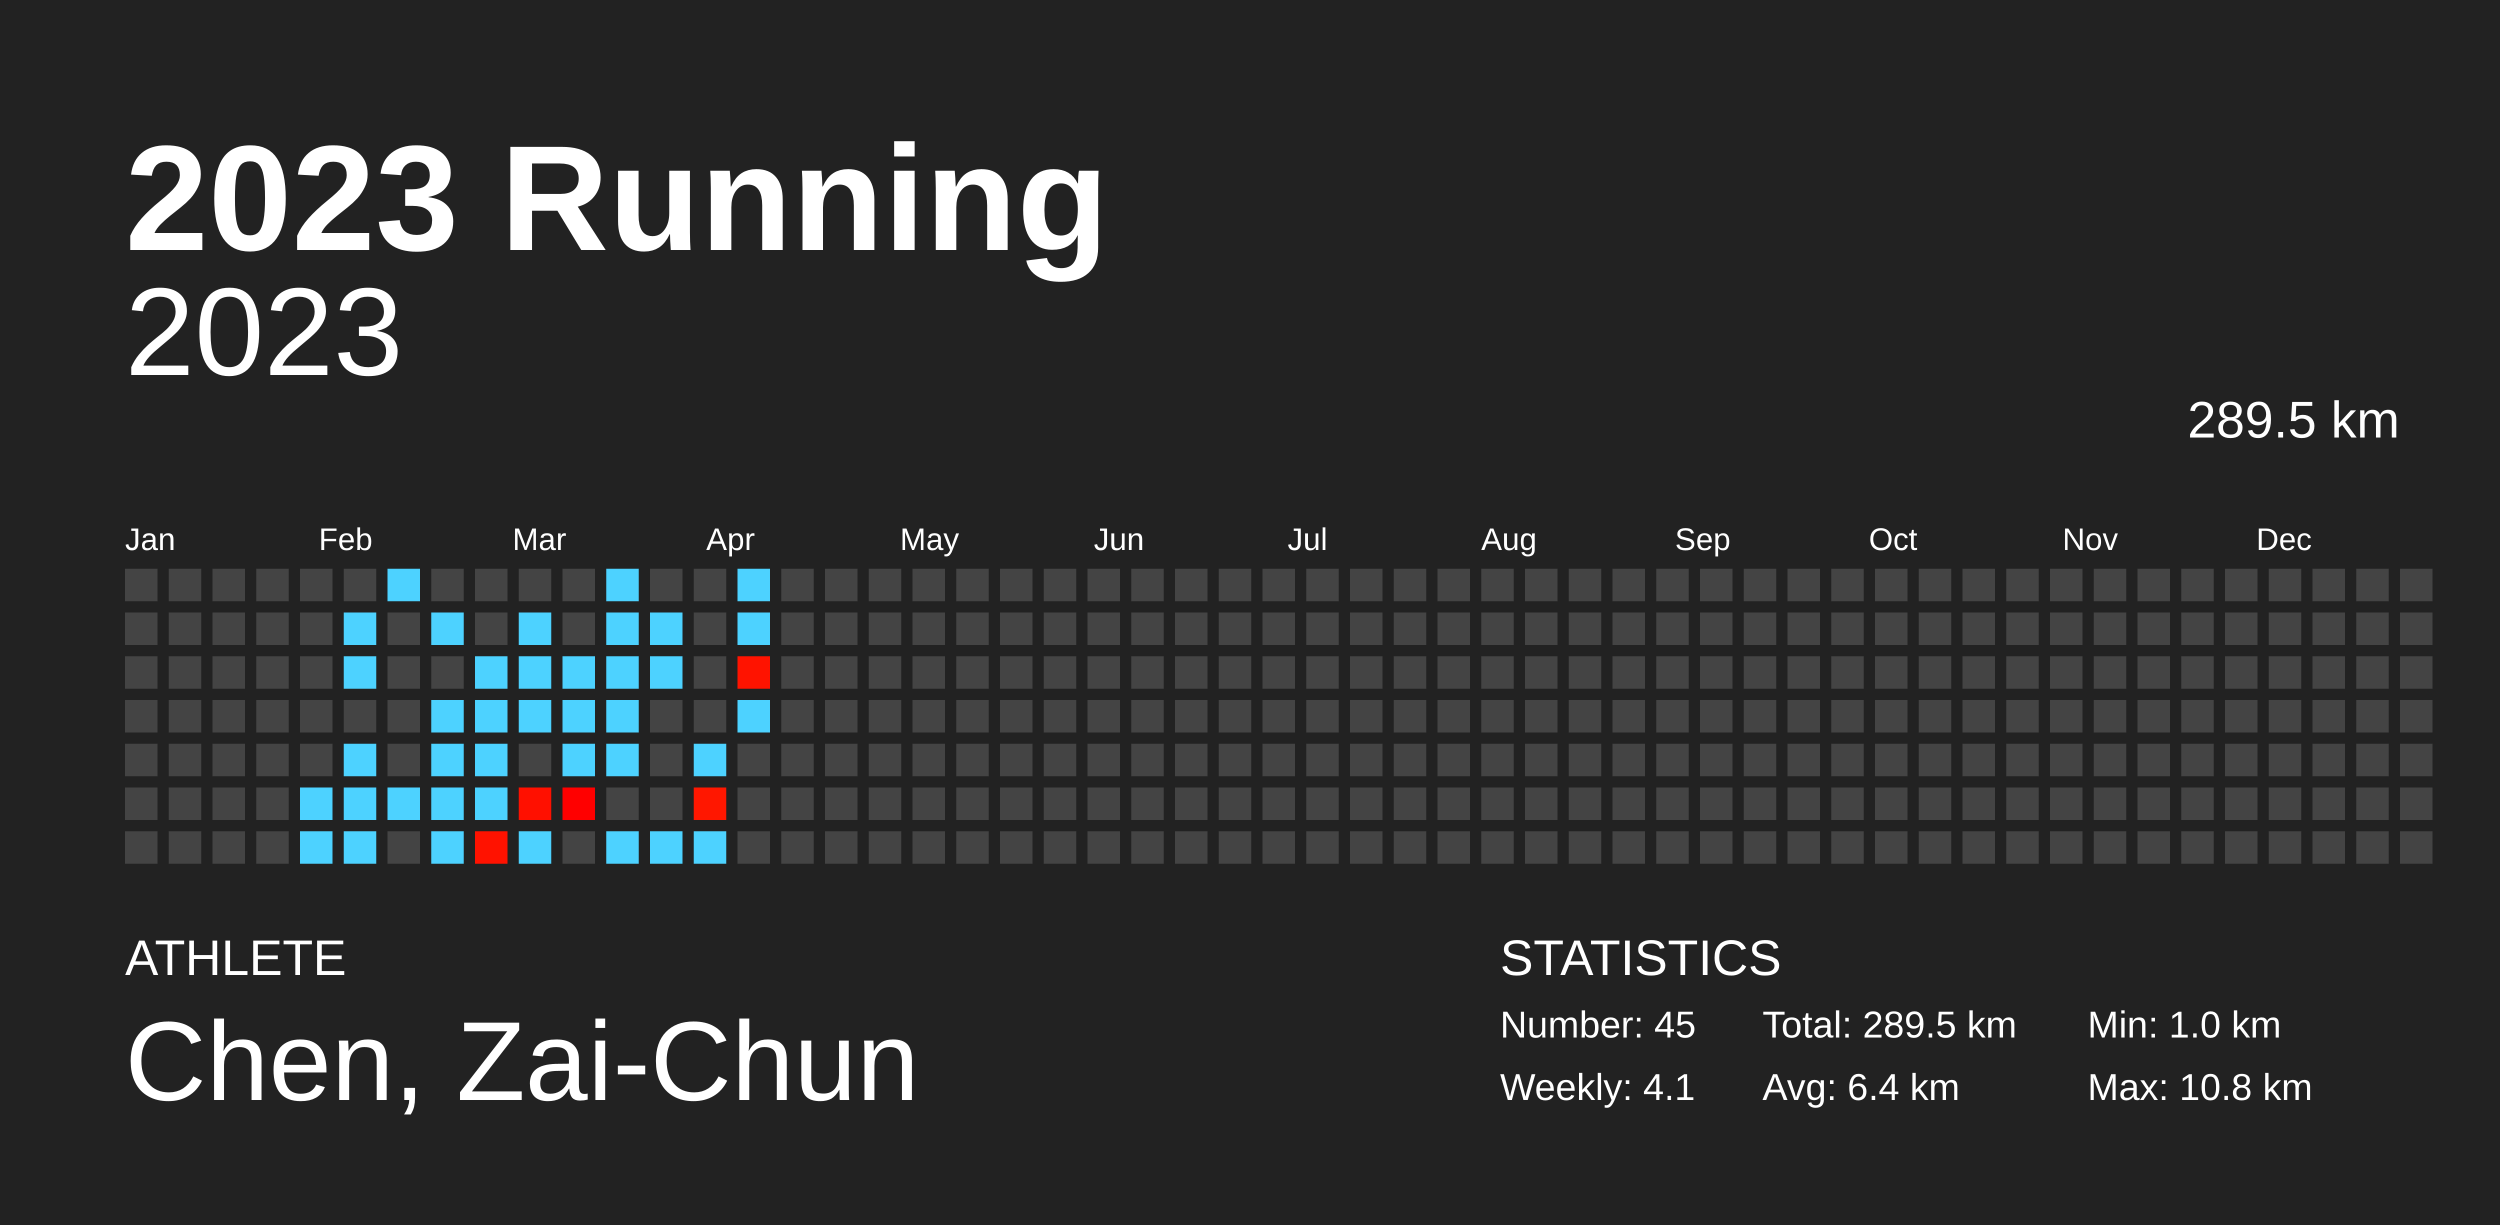
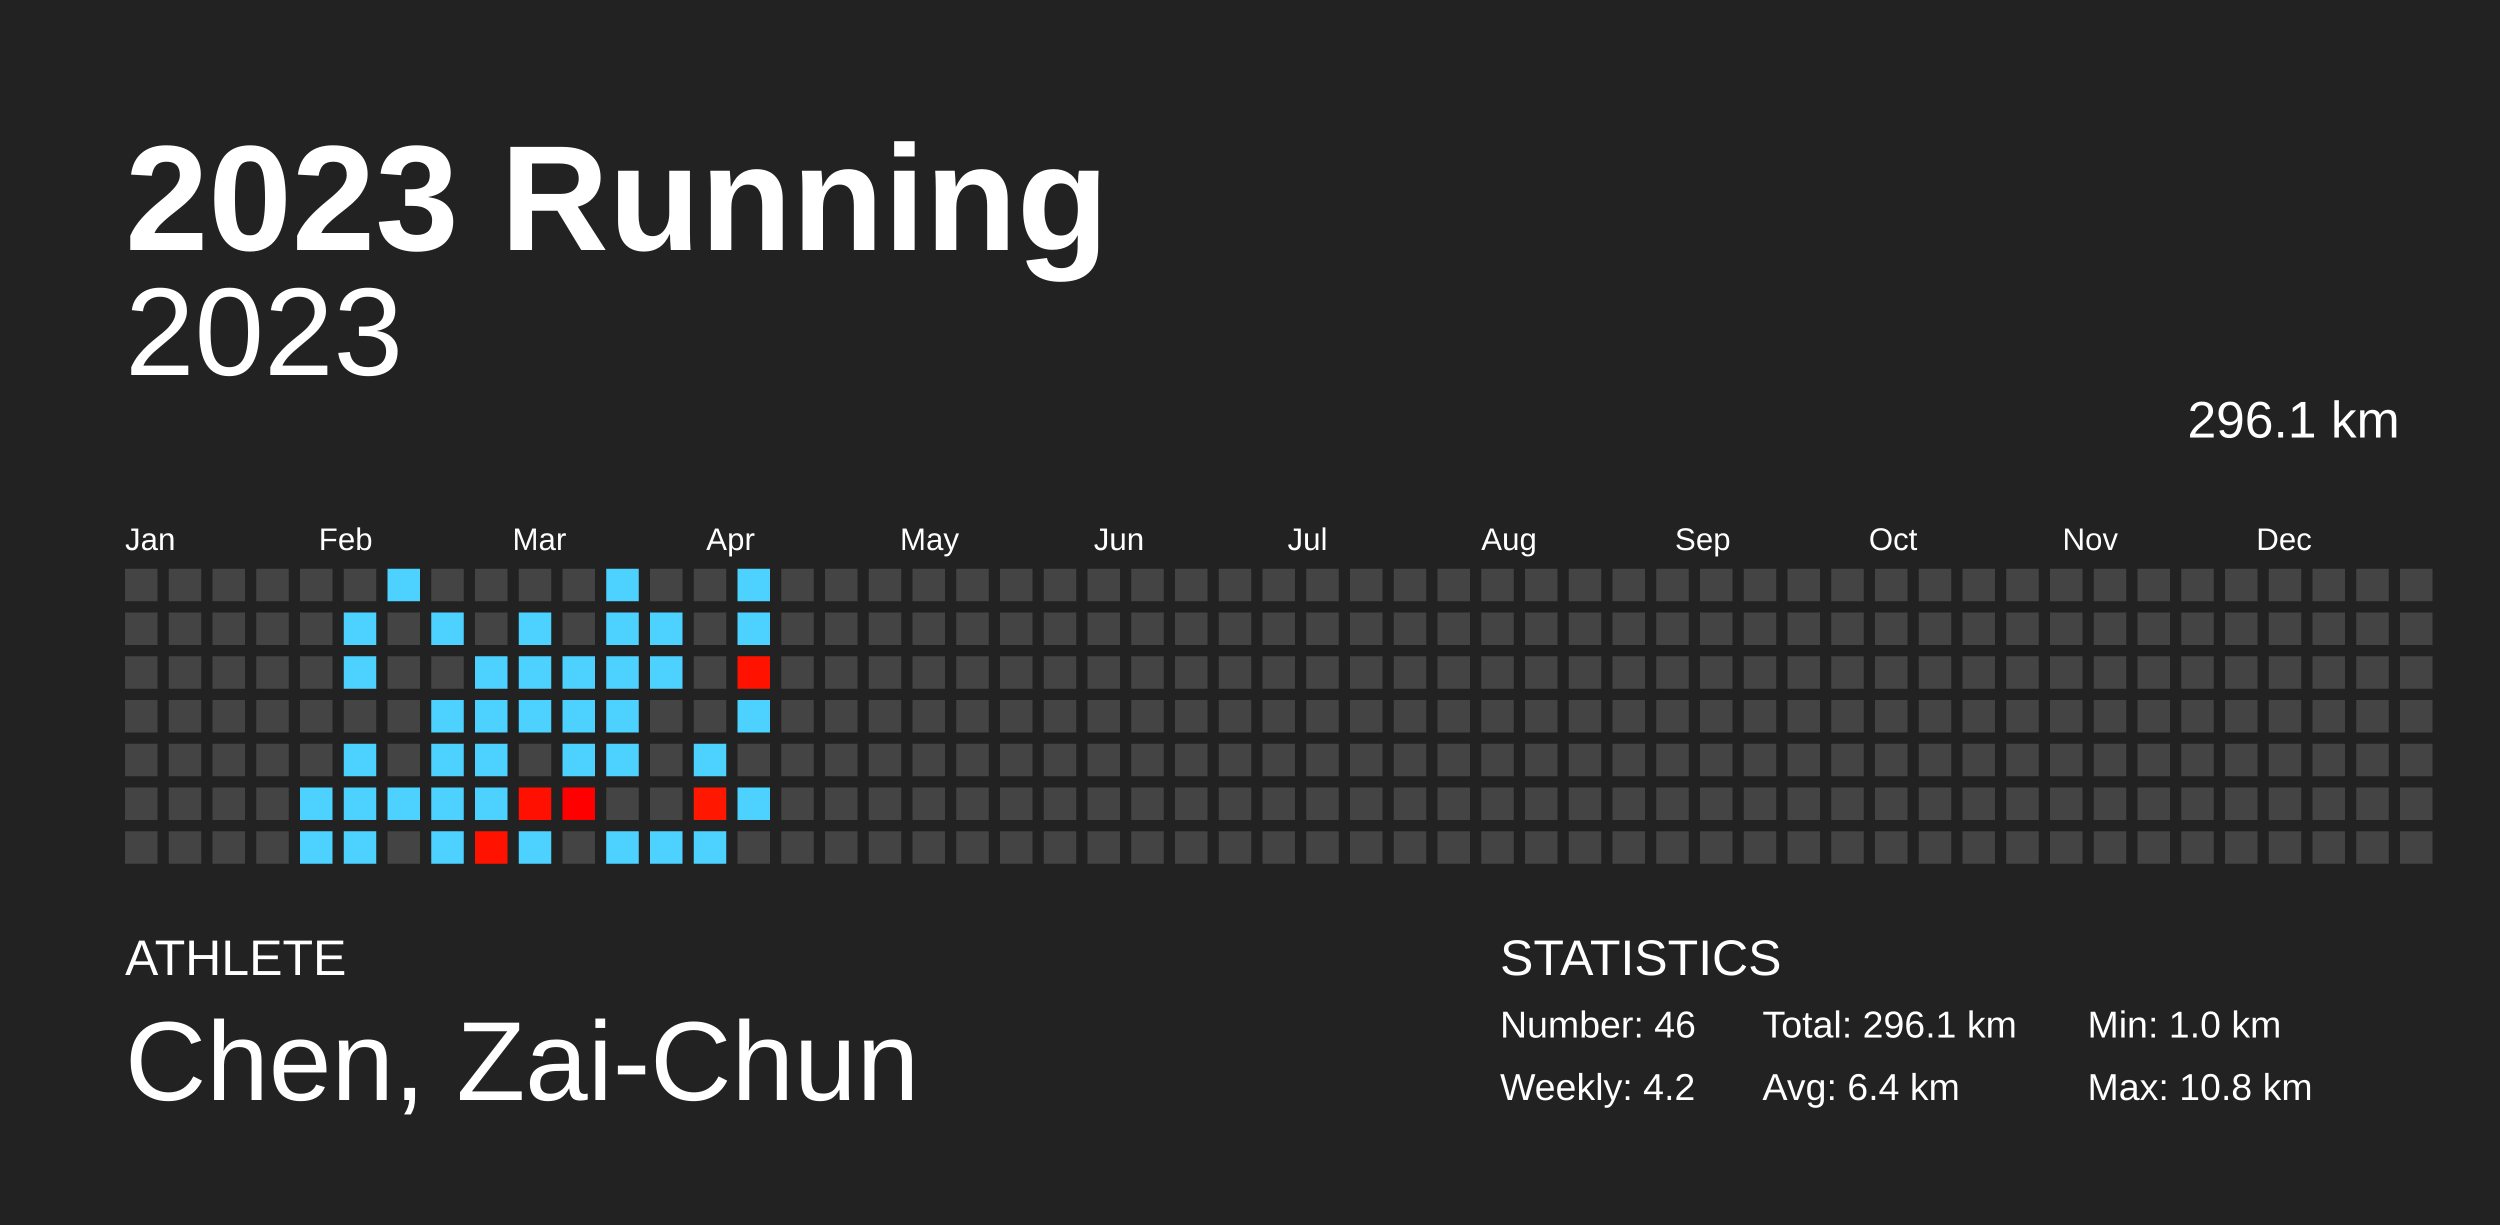
<svg xmlns="http://www.w3.org/2000/svg" baseProfile="full" height="98mm" version="1.1" viewBox="0,0,200,98" width="200mm">
  <defs />
  <rect fill="#222222" height="98" width="200" x="0" y="0" />
  <text fill="#FFFFFF" style="font-size:12px; font-family:Arial; font-weight:bold;" x="10" y="20">2023 Running</text>
  <text fill="#FFFFFF" style="font-size:4px; font-family:Arial" x="10" y="78">ATHLETE</text>
  <text fill="#FFFFFF" style="font-size:9px; font-family:Arial" x="10" y="88">Chen, Zai-Chun</text>
  <text fill="#FFFFFF" style="font-size:4px; font-family:Arial" x="120" y="78">STATISTICS</text>
-   <text fill="#FFFFFF" style="font-size:3px; font-family:Arial" x="120" y="83">Number: 45</text>
-   <text fill="#FFFFFF" style="font-size:3px; font-family:Arial" x="120" y="88">Weekly: 4.1</text>
-   <text fill="#FFFFFF" style="font-size:3px; font-family:Arial" x="141" y="83">Total: 289.5 km</text>
+   <text fill="#FFFFFF" style="font-size:3px; font-family:Arial" x="120" y="83">Number: 46</text>
+   <text fill="#FFFFFF" style="font-size:3px; font-family:Arial" x="120" y="88">Weekly: 4.2</text>
+   <text fill="#FFFFFF" style="font-size:3px; font-family:Arial" x="141" y="83">Total: 296.1 km</text>
  <text fill="#FFFFFF" style="font-size:3px; font-family:Arial" x="141" y="88">Avg: 6.4 km</text>
  <text fill="#FFFFFF" style="font-size:3px; font-family:Arial" x="167" y="83">Min: 1.0 km</text>
  <text fill="#FFFFFF" style="font-size:3px; font-family:Arial" x="167" y="88">Max: 10.8 km</text>
  <text alignment-baseline="hanging" fill="#FFFFFF" style="font-size:10.0px; font-family:Arial;" x="10" y="30">2023</text>
-   <text alignment-baseline="hanging" fill="#FFFFFF" style="font-size:4.125px; font-family:Arial;" x="175" y="35">289.5 km</text>
+   <text alignment-baseline="hanging" fill="#FFFFFF" style="font-size:4.125px; font-family:Arial;" x="175" y="35">296.1 km</text>
  <text fill="#FFFFFF" style="font-size:2.5px; font-family:Arial" x="10.0" y="44">Jan</text>
  <text fill="#FFFFFF" style="font-size:2.5px; font-family:Arial" x="25.5" y="44">Feb</text>
  <text fill="#FFFFFF" style="font-size:2.5px; font-family:Arial" x="41.0" y="44">Mar</text>
  <text fill="#FFFFFF" style="font-size:2.5px; font-family:Arial" x="56.5" y="44">Apr</text>
  <text fill="#FFFFFF" style="font-size:2.5px; font-family:Arial" x="72.0" y="44">May</text>
  <text fill="#FFFFFF" style="font-size:2.5px; font-family:Arial" x="87.5" y="44">Jun</text>
  <text fill="#FFFFFF" style="font-size:2.5px; font-family:Arial" x="103.0" y="44">Jul</text>
  <text fill="#FFFFFF" style="font-size:2.5px; font-family:Arial" x="118.5" y="44">Aug</text>
  <text fill="#FFFFFF" style="font-size:2.5px; font-family:Arial" x="134.0" y="44">Sep</text>
  <text fill="#FFFFFF" style="font-size:2.5px; font-family:Arial" x="149.5" y="44">Oct</text>
  <text fill="#FFFFFF" style="font-size:2.5px; font-family:Arial" x="165.0" y="44">Nov</text>
  <text fill="#FFFFFF" style="font-size:2.5px; font-family:Arial" x="180.5" y="44">Dec</text>
  <rect fill="#444444" height="2.6" width="2.6" x="10.0" y="45.5" />
  <rect fill="#444444" height="2.6" width="2.6" x="10.0" y="49.0" />
  <rect fill="#444444" height="2.6" width="2.6" x="10.0" y="52.5" />
  <rect fill="#444444" height="2.6" width="2.6" x="10.0" y="56.0" />
  <rect fill="#444444" height="2.6" width="2.6" x="10.0" y="59.5" />
  <rect fill="#444444" height="2.6" width="2.6" x="10.0" y="63.0" />
  <rect fill="#444444" height="2.6" width="2.6" x="10.0" y="66.5" />
  <rect fill="#444444" height="2.6" width="2.6" x="13.5" y="45.5" />
  <rect fill="#444444" height="2.6" width="2.6" x="13.5" y="49.0" />
  <rect fill="#444444" height="2.6" width="2.6" x="13.5" y="52.5" />
  <rect fill="#444444" height="2.6" width="2.6" x="13.5" y="56.0" />
  <rect fill="#444444" height="2.6" width="2.6" x="13.5" y="59.5" />
  <rect fill="#444444" height="2.6" width="2.6" x="13.5" y="63.0" />
  <rect fill="#444444" height="2.6" width="2.6" x="13.5" y="66.5" />
  <rect fill="#444444" height="2.6" width="2.6" x="17.0" y="45.5" />
  <rect fill="#444444" height="2.6" width="2.6" x="17.0" y="49.0" />
  <rect fill="#444444" height="2.6" width="2.6" x="17.0" y="52.5" />
  <rect fill="#444444" height="2.6" width="2.6" x="17.0" y="56.0" />
  <rect fill="#444444" height="2.6" width="2.6" x="17.0" y="59.5" />
  <rect fill="#444444" height="2.6" width="2.6" x="17.0" y="63.0" />
  <rect fill="#444444" height="2.6" width="2.6" x="17.0" y="66.5" />
  <rect fill="#444444" height="2.6" width="2.6" x="20.5" y="45.5" />
  <rect fill="#444444" height="2.6" width="2.6" x="20.5" y="49.0" />
  <rect fill="#444444" height="2.6" width="2.6" x="20.5" y="52.5" />
  <rect fill="#444444" height="2.6" width="2.6" x="20.5" y="56.0" />
  <rect fill="#444444" height="2.6" width="2.6" x="20.5" y="59.5" />
  <rect fill="#444444" height="2.6" width="2.6" x="20.5" y="63.0" />
  <rect fill="#444444" height="2.6" width="2.6" x="20.5" y="66.5" />
  <rect fill="#444444" height="2.6" width="2.6" x="24.0" y="45.5" />
  <rect fill="#444444" height="2.6" width="2.6" x="24.0" y="49.0" />
  <rect fill="#444444" height="2.6" width="2.6" x="24.0" y="52.5" />
  <rect fill="#444444" height="2.6" width="2.6" x="24.0" y="56.0" />
  <rect fill="#444444" height="2.6" width="2.6" x="24.0" y="59.5" />
  <rect fill="#4dd2ff" height="2.6" width="2.6" x="24.0" y="63.0" />
  <rect fill="#4dd2ff" height="2.6" width="2.6" x="24.0" y="66.5" />
  <rect fill="#444444" height="2.6" width="2.6" x="27.5" y="45.5" />
  <rect fill="#4dd2ff" height="2.6" width="2.6" x="27.5" y="49.0" />
  <rect fill="#4dd2ff" height="2.6" width="2.6" x="27.5" y="52.5" />
  <rect fill="#444444" height="2.6" width="2.6" x="27.5" y="56.0" />
  <rect fill="#4dd2ff" height="2.6" width="2.6" x="27.5" y="59.5" />
  <rect fill="#4dd2ff" height="2.6" width="2.6" x="27.5" y="63.0" />
  <rect fill="#4dd2ff" height="2.6" width="2.6" x="27.5" y="66.5" />
  <rect fill="#4dd2ff" height="2.6" width="2.6" x="31.0" y="45.5" />
  <rect fill="#444444" height="2.6" width="2.6" x="31.0" y="49.0" />
  <rect fill="#444444" height="2.6" width="2.6" x="31.0" y="52.5" />
  <rect fill="#444444" height="2.6" width="2.6" x="31.0" y="56.0" />
  <rect fill="#444444" height="2.6" width="2.6" x="31.0" y="59.5" />
  <rect fill="#4dd2ff" height="2.6" width="2.6" x="31.0" y="63.0" />
  <rect fill="#444444" height="2.6" width="2.6" x="31.0" y="66.5" />
  <rect fill="#444444" height="2.6" width="2.6" x="34.5" y="45.5" />
  <rect fill="#4dd2ff" height="2.6" width="2.6" x="34.5" y="49.0" />
  <rect fill="#444444" height="2.6" width="2.6" x="34.5" y="52.5" />
  <rect fill="#4dd2ff" height="2.6" width="2.6" x="34.5" y="56.0" />
  <rect fill="#4dd2ff" height="2.6" width="2.6" x="34.5" y="59.5" />
  <rect fill="#4dd2ff" height="2.6" width="2.6" x="34.5" y="63.0" />
  <rect fill="#4dd2ff" height="2.6" width="2.6" x="34.5" y="66.5" />
  <rect fill="#444444" height="2.6" width="2.6" x="38.0" y="45.5" />
  <rect fill="#444444" height="2.6" width="2.6" x="38.0" y="49.0" />
  <rect fill="#4dd2ff" height="2.6" width="2.6" x="38.0" y="52.5" />
  <rect fill="#4dd2ff" height="2.6" width="2.6" x="38.0" y="56.0" />
  <rect fill="#4dd2ff" height="2.6" width="2.6" x="38.0" y="59.5" />
  <rect fill="#4dd2ff" height="2.6" width="2.6" x="38.0" y="63.0" />
  <rect fill="#ff1200" height="2.6" width="2.6" x="38.0" y="66.5" />
  <rect fill="#444444" height="2.6" width="2.6" x="41.5" y="45.5" />
  <rect fill="#4dd2ff" height="2.6" width="2.6" x="41.5" y="49.0" />
  <rect fill="#4dd2ff" height="2.6" width="2.6" x="41.5" y="52.5" />
  <rect fill="#4dd2ff" height="2.6" width="2.6" x="41.5" y="56.0" />
  <rect fill="#444444" height="2.6" width="2.6" x="41.5" y="59.5" />
  <rect fill="#ff1000" height="2.6" width="2.6" x="41.5" y="63.0" />
  <rect fill="#4dd2ff" height="2.6" width="2.6" x="41.5" y="66.5" />
  <rect fill="#444444" height="2.6" width="2.6" x="45.0" y="45.5" />
  <rect fill="#444444" height="2.6" width="2.6" x="45.0" y="49.0" />
  <rect fill="#4dd2ff" height="2.6" width="2.6" x="45.0" y="52.5" />
  <rect fill="#4dd2ff" height="2.6" width="2.6" x="45.0" y="56.0" />
  <rect fill="#4dd2ff" height="2.6" width="2.6" x="45.0" y="59.5" />
  <rect fill="#ff0000" height="2.6" width="2.6" x="45.0" y="63.0" />
  <rect fill="#444444" height="2.6" width="2.6" x="45.0" y="66.5" />
  <rect fill="#4dd2ff" height="2.6" width="2.6" x="48.5" y="45.5" />
  <rect fill="#4dd2ff" height="2.6" width="2.6" x="48.5" y="49.0" />
  <rect fill="#4dd2ff" height="2.6" width="2.6" x="48.5" y="52.5" />
  <rect fill="#4dd2ff" height="2.6" width="2.6" x="48.5" y="56.0" />
  <rect fill="#4dd2ff" height="2.6" width="2.6" x="48.5" y="59.5" />
  <rect fill="#444444" height="2.6" width="2.6" x="48.5" y="63.0" />
  <rect fill="#4dd2ff" height="2.6" width="2.6" x="48.5" y="66.5" />
  <rect fill="#444444" height="2.6" width="2.6" x="52.0" y="45.5" />
  <rect fill="#4dd2ff" height="2.6" width="2.6" x="52.0" y="49.0" />
  <rect fill="#4dd2ff" height="2.6" width="2.6" x="52.0" y="52.5" />
  <rect fill="#444444" height="2.6" width="2.6" x="52.0" y="56.0" />
  <rect fill="#444444" height="2.6" width="2.6" x="52.0" y="59.5" />
  <rect fill="#444444" height="2.6" width="2.6" x="52.0" y="63.0" />
  <rect fill="#4dd2ff" height="2.6" width="2.6" x="52.0" y="66.5" />
  <rect fill="#444444" height="2.6" width="2.6" x="55.5" y="45.5" />
  <rect fill="#444444" height="2.6" width="2.6" x="55.5" y="49.0" />
  <rect fill="#444444" height="2.6" width="2.6" x="55.5" y="52.5" />
  <rect fill="#444444" height="2.6" width="2.6" x="55.5" y="56.0" />
  <rect fill="#4dd2ff" height="2.6" width="2.6" x="55.5" y="59.5" />
  <rect fill="#ff1700" height="2.6" width="2.6" x="55.5" y="63.0" />
  <rect fill="#4dd2ff" height="2.6" width="2.6" x="55.5" y="66.5" />
  <rect fill="#4dd2ff" height="2.6" width="2.6" x="59.0" y="45.5" />
  <rect fill="#4dd2ff" height="2.6" width="2.6" x="59.0" y="49.0" />
  <rect fill="#ff1300" height="2.6" width="2.6" x="59.0" y="52.5" />
  <rect fill="#4dd2ff" height="2.6" width="2.6" x="59.0" y="56.0" />
  <rect fill="#444444" height="2.6" width="2.6" x="59.0" y="59.5" />
-   <rect fill="#444444" height="2.6" width="2.6" x="59.0" y="63.0" />
+   <rect fill="#4dd2ff" height="2.6" width="2.6" x="59.0" y="63.0" />
  <rect fill="#444444" height="2.6" width="2.6" x="59.0" y="66.5" />
  <rect fill="#444444" height="2.6" width="2.6" x="62.5" y="45.5" />
  <rect fill="#444444" height="2.6" width="2.6" x="62.5" y="49.0" />
  <rect fill="#444444" height="2.6" width="2.6" x="62.5" y="52.5" />
  <rect fill="#444444" height="2.6" width="2.6" x="62.5" y="56.0" />
  <rect fill="#444444" height="2.6" width="2.6" x="62.5" y="59.5" />
  <rect fill="#444444" height="2.6" width="2.6" x="62.5" y="63.0" />
  <rect fill="#444444" height="2.6" width="2.6" x="62.5" y="66.5" />
  <rect fill="#444444" height="2.6" width="2.6" x="66.0" y="45.5" />
  <rect fill="#444444" height="2.6" width="2.6" x="66.0" y="49.0" />
  <rect fill="#444444" height="2.6" width="2.6" x="66.0" y="52.5" />
  <rect fill="#444444" height="2.6" width="2.6" x="66.0" y="56.0" />
  <rect fill="#444444" height="2.6" width="2.6" x="66.0" y="59.5" />
  <rect fill="#444444" height="2.6" width="2.6" x="66.0" y="63.0" />
  <rect fill="#444444" height="2.6" width="2.6" x="66.0" y="66.5" />
  <rect fill="#444444" height="2.6" width="2.6" x="69.5" y="45.5" />
  <rect fill="#444444" height="2.6" width="2.6" x="69.5" y="49.0" />
  <rect fill="#444444" height="2.6" width="2.6" x="69.5" y="52.5" />
  <rect fill="#444444" height="2.6" width="2.6" x="69.5" y="56.0" />
  <rect fill="#444444" height="2.6" width="2.6" x="69.5" y="59.5" />
  <rect fill="#444444" height="2.6" width="2.6" x="69.5" y="63.0" />
  <rect fill="#444444" height="2.6" width="2.6" x="69.5" y="66.5" />
  <rect fill="#444444" height="2.6" width="2.6" x="73.0" y="45.5" />
  <rect fill="#444444" height="2.6" width="2.6" x="73.0" y="49.0" />
  <rect fill="#444444" height="2.6" width="2.6" x="73.0" y="52.5" />
  <rect fill="#444444" height="2.6" width="2.6" x="73.0" y="56.0" />
  <rect fill="#444444" height="2.6" width="2.6" x="73.0" y="59.5" />
  <rect fill="#444444" height="2.6" width="2.6" x="73.0" y="63.0" />
  <rect fill="#444444" height="2.6" width="2.6" x="73.0" y="66.5" />
  <rect fill="#444444" height="2.6" width="2.6" x="76.5" y="45.5" />
  <rect fill="#444444" height="2.6" width="2.6" x="76.5" y="49.0" />
  <rect fill="#444444" height="2.6" width="2.6" x="76.5" y="52.5" />
  <rect fill="#444444" height="2.6" width="2.6" x="76.5" y="56.0" />
  <rect fill="#444444" height="2.6" width="2.6" x="76.5" y="59.5" />
  <rect fill="#444444" height="2.6" width="2.6" x="76.5" y="63.0" />
  <rect fill="#444444" height="2.6" width="2.6" x="76.5" y="66.5" />
  <rect fill="#444444" height="2.6" width="2.6" x="80.0" y="45.5" />
  <rect fill="#444444" height="2.6" width="2.6" x="80.0" y="49.0" />
  <rect fill="#444444" height="2.6" width="2.6" x="80.0" y="52.5" />
  <rect fill="#444444" height="2.6" width="2.6" x="80.0" y="56.0" />
  <rect fill="#444444" height="2.6" width="2.6" x="80.0" y="59.5" />
  <rect fill="#444444" height="2.6" width="2.6" x="80.0" y="63.0" />
  <rect fill="#444444" height="2.6" width="2.6" x="80.0" y="66.5" />
  <rect fill="#444444" height="2.6" width="2.6" x="83.5" y="45.5" />
  <rect fill="#444444" height="2.6" width="2.6" x="83.5" y="49.0" />
  <rect fill="#444444" height="2.6" width="2.6" x="83.5" y="52.5" />
  <rect fill="#444444" height="2.6" width="2.6" x="83.5" y="56.0" />
  <rect fill="#444444" height="2.6" width="2.6" x="83.5" y="59.5" />
  <rect fill="#444444" height="2.6" width="2.6" x="83.5" y="63.0" />
  <rect fill="#444444" height="2.6" width="2.6" x="83.5" y="66.5" />
  <rect fill="#444444" height="2.6" width="2.6" x="87.0" y="45.5" />
  <rect fill="#444444" height="2.6" width="2.6" x="87.0" y="49.0" />
  <rect fill="#444444" height="2.6" width="2.6" x="87.0" y="52.5" />
  <rect fill="#444444" height="2.6" width="2.6" x="87.0" y="56.0" />
  <rect fill="#444444" height="2.6" width="2.6" x="87.0" y="59.5" />
  <rect fill="#444444" height="2.6" width="2.6" x="87.0" y="63.0" />
  <rect fill="#444444" height="2.6" width="2.6" x="87.0" y="66.5" />
  <rect fill="#444444" height="2.6" width="2.6" x="90.5" y="45.5" />
  <rect fill="#444444" height="2.6" width="2.6" x="90.5" y="49.0" />
  <rect fill="#444444" height="2.6" width="2.6" x="90.5" y="52.5" />
  <rect fill="#444444" height="2.6" width="2.6" x="90.5" y="56.0" />
  <rect fill="#444444" height="2.6" width="2.6" x="90.5" y="59.5" />
  <rect fill="#444444" height="2.6" width="2.6" x="90.5" y="63.0" />
  <rect fill="#444444" height="2.6" width="2.6" x="90.5" y="66.5" />
  <rect fill="#444444" height="2.6" width="2.6" x="94.0" y="45.5" />
  <rect fill="#444444" height="2.6" width="2.6" x="94.0" y="49.0" />
  <rect fill="#444444" height="2.6" width="2.6" x="94.0" y="52.5" />
  <rect fill="#444444" height="2.6" width="2.6" x="94.0" y="56.0" />
  <rect fill="#444444" height="2.6" width="2.6" x="94.0" y="59.5" />
  <rect fill="#444444" height="2.6" width="2.6" x="94.0" y="63.0" />
  <rect fill="#444444" height="2.6" width="2.6" x="94.0" y="66.5" />
  <rect fill="#444444" height="2.6" width="2.6" x="97.5" y="45.5" />
  <rect fill="#444444" height="2.6" width="2.6" x="97.5" y="49.0" />
  <rect fill="#444444" height="2.6" width="2.6" x="97.5" y="52.5" />
  <rect fill="#444444" height="2.6" width="2.6" x="97.5" y="56.0" />
  <rect fill="#444444" height="2.6" width="2.6" x="97.5" y="59.5" />
  <rect fill="#444444" height="2.6" width="2.6" x="97.5" y="63.0" />
  <rect fill="#444444" height="2.6" width="2.6" x="97.5" y="66.5" />
  <rect fill="#444444" height="2.6" width="2.6" x="101.0" y="45.5" />
  <rect fill="#444444" height="2.6" width="2.6" x="101.0" y="49.0" />
  <rect fill="#444444" height="2.6" width="2.6" x="101.0" y="52.5" />
  <rect fill="#444444" height="2.6" width="2.6" x="101.0" y="56.0" />
  <rect fill="#444444" height="2.6" width="2.6" x="101.0" y="59.5" />
  <rect fill="#444444" height="2.6" width="2.6" x="101.0" y="63.0" />
  <rect fill="#444444" height="2.6" width="2.6" x="101.0" y="66.5" />
  <rect fill="#444444" height="2.6" width="2.6" x="104.5" y="45.5" />
  <rect fill="#444444" height="2.6" width="2.6" x="104.5" y="49.0" />
  <rect fill="#444444" height="2.6" width="2.6" x="104.5" y="52.5" />
  <rect fill="#444444" height="2.6" width="2.6" x="104.5" y="56.0" />
  <rect fill="#444444" height="2.6" width="2.6" x="104.5" y="59.5" />
  <rect fill="#444444" height="2.6" width="2.6" x="104.5" y="63.0" />
  <rect fill="#444444" height="2.6" width="2.6" x="104.5" y="66.5" />
  <rect fill="#444444" height="2.6" width="2.6" x="108.0" y="45.5" />
  <rect fill="#444444" height="2.6" width="2.6" x="108.0" y="49.0" />
  <rect fill="#444444" height="2.6" width="2.6" x="108.0" y="52.5" />
  <rect fill="#444444" height="2.6" width="2.6" x="108.0" y="56.0" />
  <rect fill="#444444" height="2.6" width="2.6" x="108.0" y="59.5" />
  <rect fill="#444444" height="2.6" width="2.6" x="108.0" y="63.0" />
  <rect fill="#444444" height="2.6" width="2.6" x="108.0" y="66.5" />
  <rect fill="#444444" height="2.6" width="2.6" x="111.5" y="45.5" />
  <rect fill="#444444" height="2.6" width="2.6" x="111.5" y="49.0" />
  <rect fill="#444444" height="2.6" width="2.6" x="111.5" y="52.5" />
  <rect fill="#444444" height="2.6" width="2.6" x="111.5" y="56.0" />
  <rect fill="#444444" height="2.6" width="2.6" x="111.5" y="59.5" />
  <rect fill="#444444" height="2.6" width="2.6" x="111.5" y="63.0" />
  <rect fill="#444444" height="2.6" width="2.6" x="111.5" y="66.5" />
  <rect fill="#444444" height="2.6" width="2.6" x="115.0" y="45.5" />
  <rect fill="#444444" height="2.6" width="2.6" x="115.0" y="49.0" />
  <rect fill="#444444" height="2.6" width="2.6" x="115.0" y="52.5" />
  <rect fill="#444444" height="2.6" width="2.6" x="115.0" y="56.0" />
  <rect fill="#444444" height="2.6" width="2.6" x="115.0" y="59.5" />
  <rect fill="#444444" height="2.6" width="2.6" x="115.0" y="63.0" />
  <rect fill="#444444" height="2.6" width="2.6" x="115.0" y="66.5" />
  <rect fill="#444444" height="2.6" width="2.6" x="118.5" y="45.5" />
  <rect fill="#444444" height="2.6" width="2.6" x="118.5" y="49.0" />
  <rect fill="#444444" height="2.6" width="2.6" x="118.5" y="52.5" />
  <rect fill="#444444" height="2.6" width="2.6" x="118.5" y="56.0" />
  <rect fill="#444444" height="2.6" width="2.6" x="118.5" y="59.5" />
  <rect fill="#444444" height="2.6" width="2.6" x="118.5" y="63.0" />
  <rect fill="#444444" height="2.6" width="2.6" x="118.5" y="66.5" />
  <rect fill="#444444" height="2.6" width="2.6" x="122.0" y="45.5" />
  <rect fill="#444444" height="2.6" width="2.6" x="122.0" y="49.0" />
  <rect fill="#444444" height="2.6" width="2.6" x="122.0" y="52.5" />
  <rect fill="#444444" height="2.6" width="2.6" x="122.0" y="56.0" />
  <rect fill="#444444" height="2.6" width="2.6" x="122.0" y="59.5" />
  <rect fill="#444444" height="2.6" width="2.6" x="122.0" y="63.0" />
  <rect fill="#444444" height="2.6" width="2.6" x="122.0" y="66.5" />
  <rect fill="#444444" height="2.6" width="2.6" x="125.5" y="45.5" />
  <rect fill="#444444" height="2.6" width="2.6" x="125.5" y="49.0" />
  <rect fill="#444444" height="2.6" width="2.6" x="125.5" y="52.5" />
  <rect fill="#444444" height="2.6" width="2.6" x="125.5" y="56.0" />
  <rect fill="#444444" height="2.6" width="2.6" x="125.5" y="59.5" />
  <rect fill="#444444" height="2.6" width="2.6" x="125.5" y="63.0" />
  <rect fill="#444444" height="2.6" width="2.6" x="125.5" y="66.5" />
  <rect fill="#444444" height="2.6" width="2.6" x="129.0" y="45.5" />
  <rect fill="#444444" height="2.6" width="2.6" x="129.0" y="49.0" />
  <rect fill="#444444" height="2.6" width="2.6" x="129.0" y="52.5" />
  <rect fill="#444444" height="2.6" width="2.6" x="129.0" y="56.0" />
  <rect fill="#444444" height="2.6" width="2.6" x="129.0" y="59.5" />
  <rect fill="#444444" height="2.6" width="2.6" x="129.0" y="63.0" />
  <rect fill="#444444" height="2.6" width="2.6" x="129.0" y="66.5" />
  <rect fill="#444444" height="2.6" width="2.6" x="132.5" y="45.5" />
  <rect fill="#444444" height="2.6" width="2.6" x="132.5" y="49.0" />
  <rect fill="#444444" height="2.6" width="2.6" x="132.5" y="52.5" />
  <rect fill="#444444" height="2.6" width="2.6" x="132.5" y="56.0" />
  <rect fill="#444444" height="2.6" width="2.6" x="132.5" y="59.5" />
  <rect fill="#444444" height="2.6" width="2.6" x="132.5" y="63.0" />
  <rect fill="#444444" height="2.6" width="2.6" x="132.5" y="66.5" />
  <rect fill="#444444" height="2.6" width="2.6" x="136.0" y="45.5" />
  <rect fill="#444444" height="2.6" width="2.6" x="136.0" y="49.0" />
  <rect fill="#444444" height="2.6" width="2.6" x="136.0" y="52.5" />
  <rect fill="#444444" height="2.6" width="2.6" x="136.0" y="56.0" />
  <rect fill="#444444" height="2.6" width="2.6" x="136.0" y="59.5" />
  <rect fill="#444444" height="2.6" width="2.6" x="136.0" y="63.0" />
  <rect fill="#444444" height="2.6" width="2.6" x="136.0" y="66.5" />
  <rect fill="#444444" height="2.6" width="2.6" x="139.5" y="45.5" />
  <rect fill="#444444" height="2.6" width="2.6" x="139.5" y="49.0" />
  <rect fill="#444444" height="2.6" width="2.6" x="139.5" y="52.5" />
  <rect fill="#444444" height="2.6" width="2.6" x="139.5" y="56.0" />
  <rect fill="#444444" height="2.6" width="2.6" x="139.5" y="59.5" />
  <rect fill="#444444" height="2.6" width="2.6" x="139.5" y="63.0" />
  <rect fill="#444444" height="2.6" width="2.6" x="139.5" y="66.5" />
  <rect fill="#444444" height="2.6" width="2.6" x="143.0" y="45.5" />
  <rect fill="#444444" height="2.6" width="2.6" x="143.0" y="49.0" />
  <rect fill="#444444" height="2.6" width="2.6" x="143.0" y="52.5" />
  <rect fill="#444444" height="2.6" width="2.6" x="143.0" y="56.0" />
  <rect fill="#444444" height="2.6" width="2.6" x="143.0" y="59.5" />
  <rect fill="#444444" height="2.6" width="2.6" x="143.0" y="63.0" />
  <rect fill="#444444" height="2.6" width="2.6" x="143.0" y="66.5" />
  <rect fill="#444444" height="2.6" width="2.6" x="146.5" y="45.5" />
  <rect fill="#444444" height="2.6" width="2.6" x="146.5" y="49.0" />
  <rect fill="#444444" height="2.6" width="2.6" x="146.5" y="52.5" />
  <rect fill="#444444" height="2.6" width="2.6" x="146.5" y="56.0" />
  <rect fill="#444444" height="2.6" width="2.6" x="146.5" y="59.5" />
  <rect fill="#444444" height="2.6" width="2.6" x="146.5" y="63.0" />
  <rect fill="#444444" height="2.6" width="2.6" x="146.5" y="66.5" />
  <rect fill="#444444" height="2.6" width="2.6" x="150.0" y="45.5" />
  <rect fill="#444444" height="2.6" width="2.6" x="150.0" y="49.0" />
  <rect fill="#444444" height="2.6" width="2.6" x="150.0" y="52.5" />
  <rect fill="#444444" height="2.6" width="2.6" x="150.0" y="56.0" />
  <rect fill="#444444" height="2.6" width="2.6" x="150.0" y="59.5" />
  <rect fill="#444444" height="2.6" width="2.6" x="150.0" y="63.0" />
  <rect fill="#444444" height="2.6" width="2.6" x="150.0" y="66.5" />
  <rect fill="#444444" height="2.6" width="2.6" x="153.5" y="45.5" />
  <rect fill="#444444" height="2.6" width="2.6" x="153.5" y="49.0" />
  <rect fill="#444444" height="2.6" width="2.6" x="153.5" y="52.5" />
  <rect fill="#444444" height="2.6" width="2.6" x="153.5" y="56.0" />
  <rect fill="#444444" height="2.6" width="2.6" x="153.5" y="59.5" />
  <rect fill="#444444" height="2.6" width="2.6" x="153.5" y="63.0" />
  <rect fill="#444444" height="2.6" width="2.6" x="153.5" y="66.5" />
  <rect fill="#444444" height="2.6" width="2.6" x="157.0" y="45.5" />
  <rect fill="#444444" height="2.6" width="2.6" x="157.0" y="49.0" />
  <rect fill="#444444" height="2.6" width="2.6" x="157.0" y="52.5" />
  <rect fill="#444444" height="2.6" width="2.6" x="157.0" y="56.0" />
  <rect fill="#444444" height="2.6" width="2.6" x="157.0" y="59.5" />
  <rect fill="#444444" height="2.6" width="2.6" x="157.0" y="63.0" />
  <rect fill="#444444" height="2.6" width="2.6" x="157.0" y="66.5" />
  <rect fill="#444444" height="2.6" width="2.6" x="160.5" y="45.5" />
  <rect fill="#444444" height="2.6" width="2.6" x="160.5" y="49.0" />
  <rect fill="#444444" height="2.6" width="2.6" x="160.5" y="52.5" />
  <rect fill="#444444" height="2.6" width="2.6" x="160.5" y="56.0" />
  <rect fill="#444444" height="2.6" width="2.6" x="160.5" y="59.5" />
  <rect fill="#444444" height="2.6" width="2.6" x="160.5" y="63.0" />
  <rect fill="#444444" height="2.6" width="2.6" x="160.5" y="66.5" />
  <rect fill="#444444" height="2.6" width="2.6" x="164.0" y="45.5" />
  <rect fill="#444444" height="2.6" width="2.6" x="164.0" y="49.0" />
  <rect fill="#444444" height="2.6" width="2.6" x="164.0" y="52.5" />
  <rect fill="#444444" height="2.6" width="2.6" x="164.0" y="56.0" />
  <rect fill="#444444" height="2.6" width="2.6" x="164.0" y="59.5" />
  <rect fill="#444444" height="2.6" width="2.6" x="164.0" y="63.0" />
  <rect fill="#444444" height="2.6" width="2.6" x="164.0" y="66.5" />
  <rect fill="#444444" height="2.6" width="2.6" x="167.5" y="45.5" />
  <rect fill="#444444" height="2.6" width="2.6" x="167.5" y="49.0" />
  <rect fill="#444444" height="2.6" width="2.6" x="167.5" y="52.5" />
  <rect fill="#444444" height="2.6" width="2.6" x="167.5" y="56.0" />
  <rect fill="#444444" height="2.6" width="2.6" x="167.5" y="59.5" />
  <rect fill="#444444" height="2.6" width="2.6" x="167.5" y="63.0" />
  <rect fill="#444444" height="2.6" width="2.6" x="167.5" y="66.5" />
  <rect fill="#444444" height="2.6" width="2.6" x="171.0" y="45.5" />
  <rect fill="#444444" height="2.6" width="2.6" x="171.0" y="49.0" />
  <rect fill="#444444" height="2.6" width="2.6" x="171.0" y="52.5" />
  <rect fill="#444444" height="2.6" width="2.6" x="171.0" y="56.0" />
  <rect fill="#444444" height="2.6" width="2.6" x="171.0" y="59.5" />
  <rect fill="#444444" height="2.6" width="2.6" x="171.0" y="63.0" />
  <rect fill="#444444" height="2.6" width="2.6" x="171.0" y="66.5" />
  <rect fill="#444444" height="2.6" width="2.6" x="174.5" y="45.5" />
  <rect fill="#444444" height="2.6" width="2.6" x="174.5" y="49.0" />
  <rect fill="#444444" height="2.6" width="2.6" x="174.5" y="52.5" />
  <rect fill="#444444" height="2.6" width="2.6" x="174.5" y="56.0" />
  <rect fill="#444444" height="2.6" width="2.6" x="174.5" y="59.5" />
  <rect fill="#444444" height="2.6" width="2.6" x="174.5" y="63.0" />
  <rect fill="#444444" height="2.6" width="2.6" x="174.5" y="66.5" />
  <rect fill="#444444" height="2.6" width="2.6" x="178.0" y="45.5" />
  <rect fill="#444444" height="2.6" width="2.6" x="178.0" y="49.0" />
  <rect fill="#444444" height="2.6" width="2.6" x="178.0" y="52.5" />
  <rect fill="#444444" height="2.6" width="2.6" x="178.0" y="56.0" />
  <rect fill="#444444" height="2.6" width="2.6" x="178.0" y="59.5" />
  <rect fill="#444444" height="2.6" width="2.6" x="178.0" y="63.0" />
  <rect fill="#444444" height="2.6" width="2.6" x="178.0" y="66.5" />
  <rect fill="#444444" height="2.6" width="2.6" x="181.5" y="45.5" />
  <rect fill="#444444" height="2.6" width="2.6" x="181.5" y="49.0" />
  <rect fill="#444444" height="2.6" width="2.6" x="181.5" y="52.5" />
  <rect fill="#444444" height="2.6" width="2.6" x="181.5" y="56.0" />
  <rect fill="#444444" height="2.6" width="2.6" x="181.5" y="59.5" />
  <rect fill="#444444" height="2.6" width="2.6" x="181.5" y="63.0" />
  <rect fill="#444444" height="2.6" width="2.6" x="181.5" y="66.5" />
  <rect fill="#444444" height="2.6" width="2.6" x="185.0" y="45.5" />
  <rect fill="#444444" height="2.6" width="2.6" x="185.0" y="49.0" />
  <rect fill="#444444" height="2.6" width="2.6" x="185.0" y="52.5" />
  <rect fill="#444444" height="2.6" width="2.6" x="185.0" y="56.0" />
  <rect fill="#444444" height="2.6" width="2.6" x="185.0" y="59.5" />
  <rect fill="#444444" height="2.6" width="2.6" x="185.0" y="63.0" />
  <rect fill="#444444" height="2.6" width="2.6" x="185.0" y="66.5" />
  <rect fill="#444444" height="2.6" width="2.6" x="188.5" y="45.5" />
  <rect fill="#444444" height="2.6" width="2.6" x="188.5" y="49.0" />
  <rect fill="#444444" height="2.6" width="2.6" x="188.5" y="52.5" />
  <rect fill="#444444" height="2.6" width="2.6" x="188.5" y="56.0" />
  <rect fill="#444444" height="2.6" width="2.6" x="188.5" y="59.5" />
  <rect fill="#444444" height="2.6" width="2.6" x="188.5" y="63.0" />
  <rect fill="#444444" height="2.6" width="2.6" x="188.5" y="66.5" />
  <rect fill="#444444" height="2.6" width="2.6" x="192.0" y="45.5" />
  <rect fill="#444444" height="2.6" width="2.6" x="192.0" y="49.0" />
  <rect fill="#444444" height="2.6" width="2.6" x="192.0" y="52.5" />
  <rect fill="#444444" height="2.6" width="2.6" x="192.0" y="56.0" />
  <rect fill="#444444" height="2.6" width="2.6" x="192.0" y="59.5" />
  <rect fill="#444444" height="2.6" width="2.6" x="192.0" y="63.0" />
  <rect fill="#444444" height="2.6" width="2.6" x="192.0" y="66.5" />
</svg>
